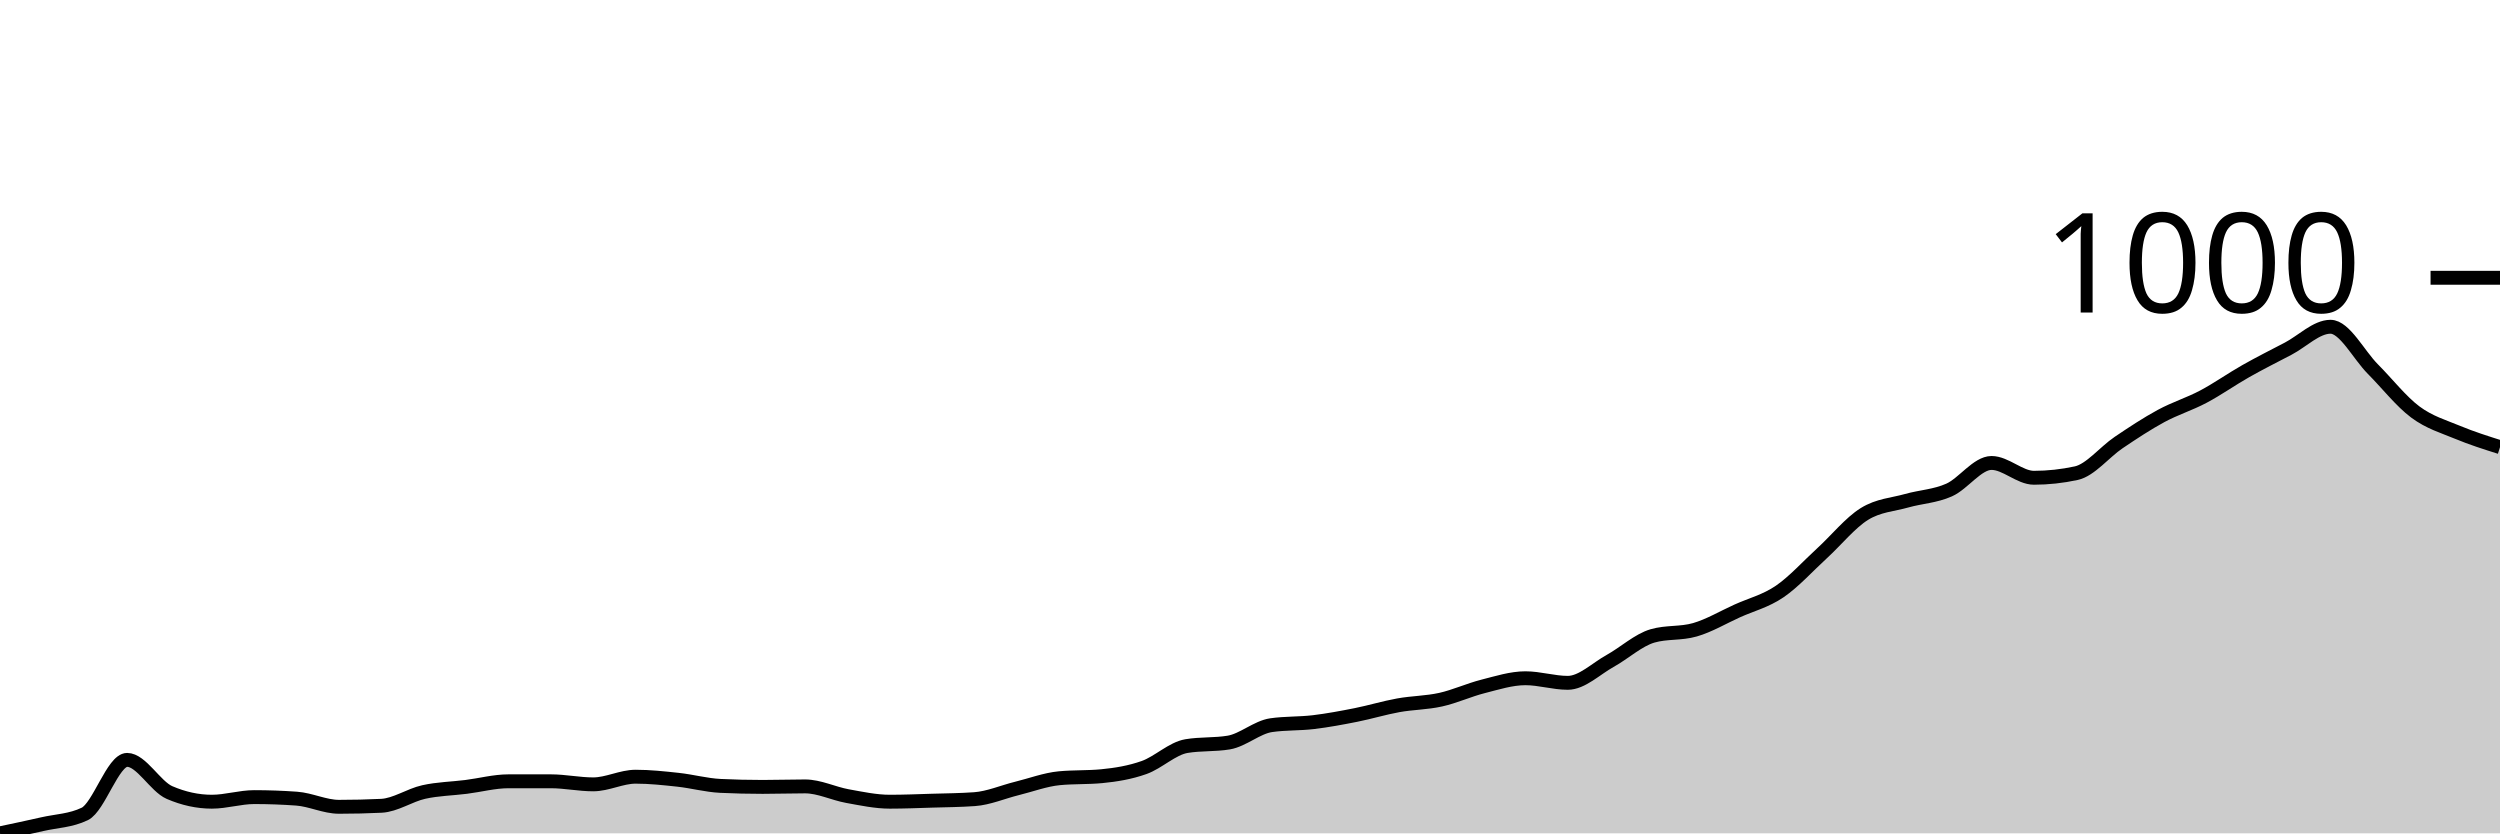
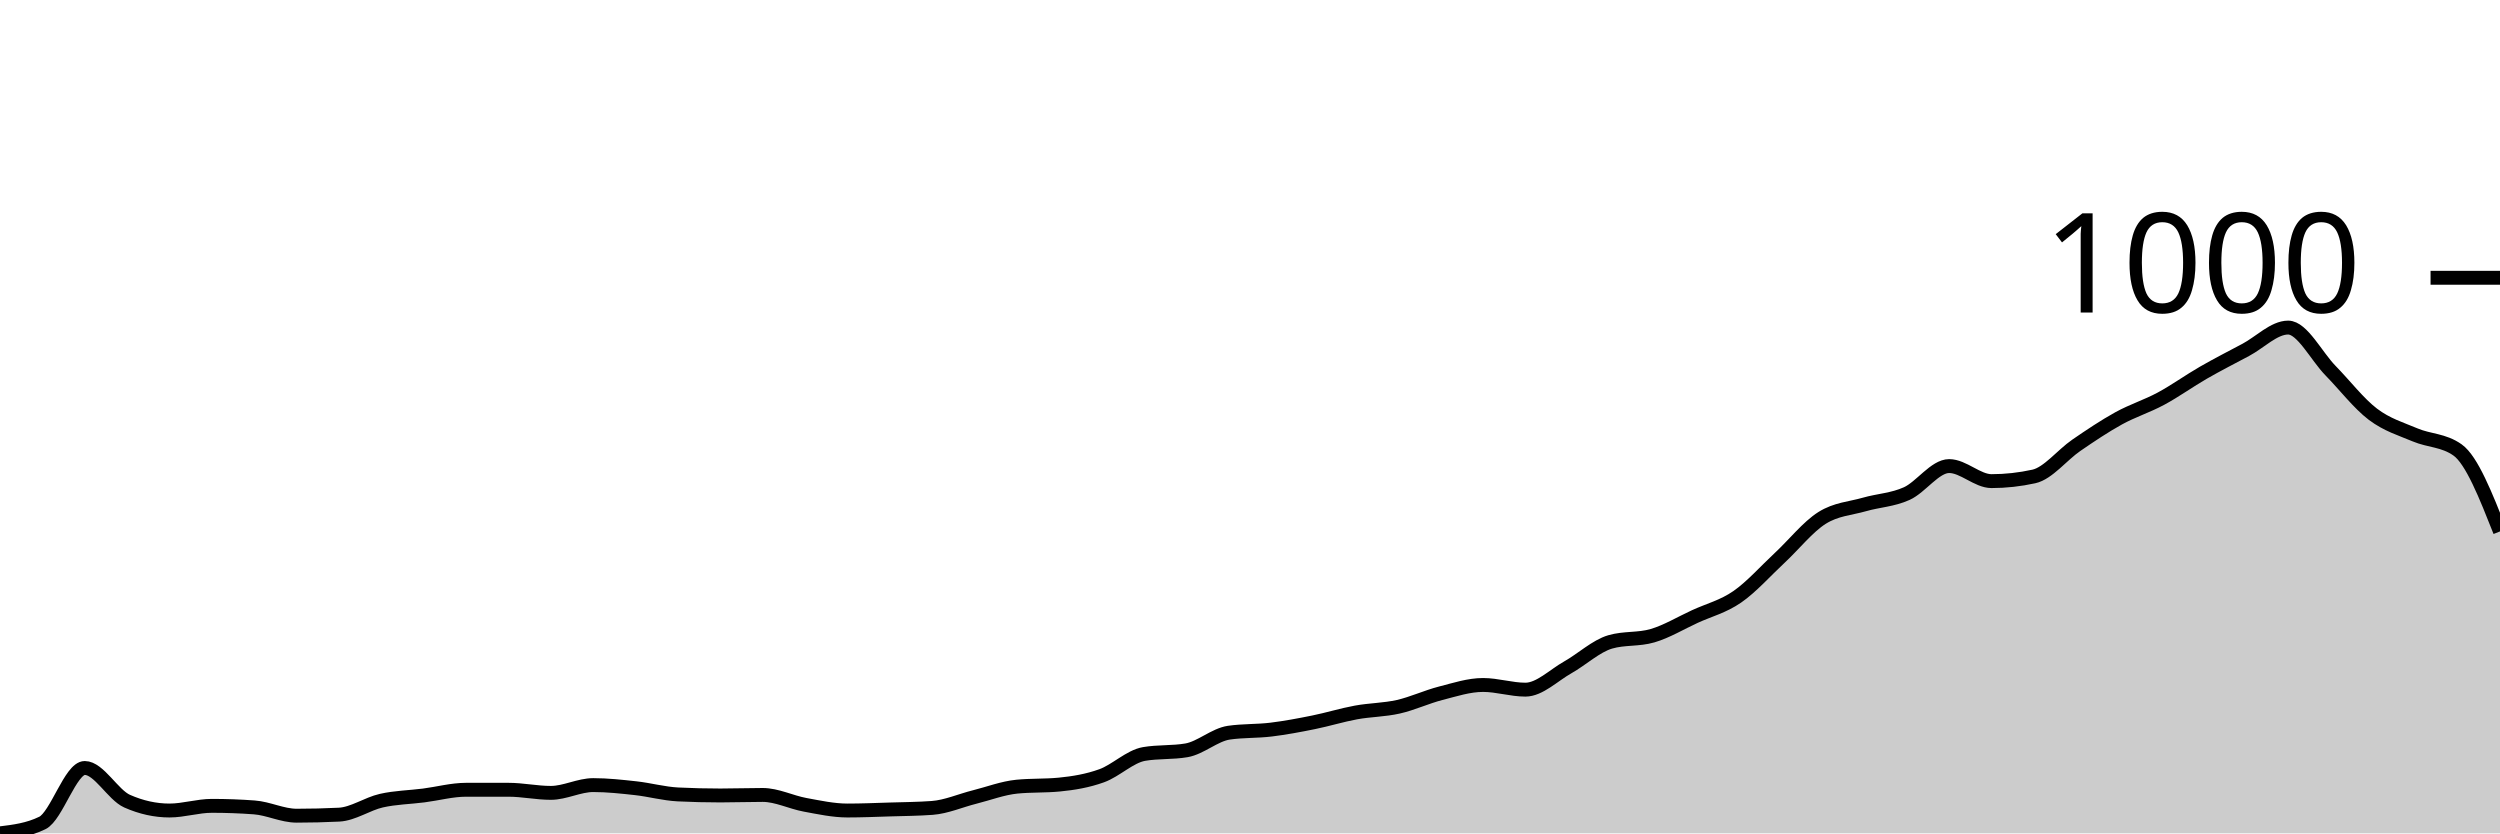
<svg xmlns="http://www.w3.org/2000/svg" viewBox="0 0 180 60">
  <g transform="translate(0,20)">
-     <path class="area" fill="rgba(0, 0, 0, 0.2)" d="M0,40C1.017,39.786,2.034,39.571,3.051,39.339C4.068,39.106,5.085,39.094,6.102,38.604C7.119,38.114,8.136,34.711,9.153,34.711C10.169,34.711,11.186,36.621,12.203,37.062C13.22,37.502,14.237,37.723,15.254,37.723C16.271,37.723,17.288,37.392,18.305,37.392C19.322,37.392,20.339,37.429,21.356,37.502C22.373,37.576,23.39,38.09,24.407,38.09C25.424,38.09,26.441,38.066,27.458,38.017C28.475,37.968,29.492,37.251,30.508,37.025C31.525,36.798,32.542,36.786,33.559,36.657C34.576,36.529,35.593,36.253,36.61,36.253C37.627,36.253,38.644,36.253,39.661,36.253C40.678,36.253,41.695,36.474,42.712,36.474C43.729,36.474,44.746,35.923,45.763,35.923C46.78,35.923,47.797,36.033,48.814,36.143C49.831,36.253,50.847,36.535,51.864,36.584C52.881,36.633,53.898,36.657,54.915,36.657C55.932,36.657,56.949,36.621,57.966,36.621C58.983,36.621,60,37.135,61.017,37.319C62.034,37.502,63.051,37.723,64.068,37.723C65.085,37.723,66.102,37.68,67.119,37.649C68.136,37.619,69.153,37.612,70.169,37.539C71.186,37.466,72.203,37.019,73.22,36.768C74.237,36.517,75.254,36.131,76.271,36.033C77.288,35.935,78.305,35.984,79.322,35.886C80.339,35.788,81.356,35.623,82.373,35.262C83.39,34.901,84.407,33.89,85.424,33.719C86.441,33.548,87.458,33.633,88.475,33.462C89.492,33.29,90.508,32.36,91.525,32.213C92.542,32.066,93.559,32.115,94.576,31.993C95.593,31.87,96.61,31.68,97.627,31.478C98.644,31.276,99.661,30.964,100.678,30.781C101.695,30.597,102.712,30.603,103.729,30.376C104.746,30.15,105.763,29.679,106.78,29.421C107.797,29.164,108.814,28.834,109.831,28.834C110.847,28.834,111.864,29.164,112.881,29.164C113.898,29.164,114.915,28.148,115.932,27.585C116.949,27.022,117.966,26.079,118.983,25.785C120,25.491,121.017,25.638,122.034,25.344C123.051,25.051,124.068,24.444,125.085,23.985C126.102,23.526,127.119,23.281,128.136,22.59C129.153,21.898,130.169,20.765,131.186,19.835C132.203,18.904,133.22,17.637,134.237,17.006C135.254,16.376,136.271,16.339,137.288,16.051C138.305,15.764,139.322,15.733,140.339,15.28C141.356,14.827,142.373,13.333,143.39,13.333C144.407,13.333,145.424,14.399,146.441,14.399C147.458,14.399,148.475,14.288,149.492,14.068C150.508,13.848,151.525,12.55,152.542,11.864C153.559,11.178,154.576,10.505,155.593,9.954C156.61,9.403,157.627,9.097,158.644,8.558C159.661,8.02,160.678,7.297,161.695,6.722C162.712,6.146,163.729,5.638,164.746,5.106C165.763,4.573,166.78,3.526,167.797,3.526C168.814,3.526,169.831,5.552,170.847,6.575C171.864,7.597,172.881,8.901,173.898,9.66C174.915,10.419,175.932,10.707,176.949,11.129C177.966,11.552,178.983,11.873,180,12.195L180,40C178.983,40,177.966,40,176.949,40C175.932,40,174.915,40,173.898,40C172.881,40,171.864,40,170.847,40C169.831,40,168.814,40,167.797,40C166.78,40,165.763,40,164.746,40C163.729,40,162.712,40,161.695,40C160.678,40,159.661,40,158.644,40C157.627,40,156.61,40,155.593,40C154.576,40,153.559,40,152.542,40C151.525,40,150.508,40,149.492,40C148.475,40,147.458,40,146.441,40C145.424,40,144.407,40,143.39,40C142.373,40,141.356,40,140.339,40C139.322,40,138.305,40,137.288,40C136.271,40,135.254,40,134.237,40C133.22,40,132.203,40,131.186,40C130.169,40,129.153,40,128.136,40C127.119,40,126.102,40,125.085,40C124.068,40,123.051,40,122.034,40C121.017,40,120,40,118.983,40C117.966,40,116.949,40,115.932,40C114.915,40,113.898,40,112.881,40C111.864,40,110.847,40,109.831,40C108.814,40,107.797,40,106.78,40C105.763,40,104.746,40,103.729,40C102.712,40,101.695,40,100.678,40C99.661,40,98.644,40,97.627,40C96.61,40,95.593,40,94.576,40C93.559,40,92.542,40,91.525,40C90.508,40,89.492,40,88.475,40C87.458,40,86.441,40,85.424,40C84.407,40,83.39,40,82.373,40C81.356,40,80.339,40,79.322,40C78.305,40,77.288,40,76.271,40C75.254,40,74.237,40,73.22,40C72.203,40,71.186,40,70.169,40C69.153,40,68.136,40,67.119,40C66.102,40,65.085,40,64.068,40C63.051,40,62.034,40,61.017,40C60,40,58.983,40,57.966,40C56.949,40,55.932,40,54.915,40C53.898,40,52.881,40,51.864,40C50.847,40,49.831,40,48.814,40C47.797,40,46.78,40,45.763,40C44.746,40,43.729,40,42.712,40C41.695,40,40.678,40,39.661,40C38.644,40,37.627,40,36.61,40C35.593,40,34.576,40,33.559,40C32.542,40,31.525,40,30.508,40C29.492,40,28.475,40,27.458,40C26.441,40,25.424,40,24.407,40C23.39,40,22.373,40,21.356,40C20.339,40,19.322,40,18.305,40C17.288,40,16.271,40,15.254,40C14.237,40,13.22,40,12.203,40C11.186,40,10.169,40,9.153,40C8.136,40,7.119,40,6.102,40C5.085,40,4.068,40,3.051,40C2.034,40,1.017,40,0,40Z" />
-     <path class="line" stroke="black" fill="none" d="M0,40C1.017,39.786,2.034,39.571,3.051,39.339C4.068,39.106,5.085,39.094,6.102,38.604C7.119,38.114,8.136,34.711,9.153,34.711C10.169,34.711,11.186,36.621,12.203,37.062C13.22,37.502,14.237,37.723,15.254,37.723C16.271,37.723,17.288,37.392,18.305,37.392C19.322,37.392,20.339,37.429,21.356,37.502C22.373,37.576,23.39,38.09,24.407,38.09C25.424,38.09,26.441,38.066,27.458,38.017C28.475,37.968,29.492,37.251,30.508,37.025C31.525,36.798,32.542,36.786,33.559,36.657C34.576,36.529,35.593,36.253,36.61,36.253C37.627,36.253,38.644,36.253,39.661,36.253C40.678,36.253,41.695,36.474,42.712,36.474C43.729,36.474,44.746,35.923,45.763,35.923C46.78,35.923,47.797,36.033,48.814,36.143C49.831,36.253,50.847,36.535,51.864,36.584C52.881,36.633,53.898,36.657,54.915,36.657C55.932,36.657,56.949,36.621,57.966,36.621C58.983,36.621,60,37.135,61.017,37.319C62.034,37.502,63.051,37.723,64.068,37.723C65.085,37.723,66.102,37.68,67.119,37.649C68.136,37.619,69.153,37.612,70.169,37.539C71.186,37.466,72.203,37.019,73.22,36.768C74.237,36.517,75.254,36.131,76.271,36.033C77.288,35.935,78.305,35.984,79.322,35.886C80.339,35.788,81.356,35.623,82.373,35.262C83.39,34.901,84.407,33.89,85.424,33.719C86.441,33.548,87.458,33.633,88.475,33.462C89.492,33.29,90.508,32.36,91.525,32.213C92.542,32.066,93.559,32.115,94.576,31.993C95.593,31.87,96.61,31.68,97.627,31.478C98.644,31.276,99.661,30.964,100.678,30.781C101.695,30.597,102.712,30.603,103.729,30.376C104.746,30.15,105.763,29.679,106.78,29.421C107.797,29.164,108.814,28.834,109.831,28.834C110.847,28.834,111.864,29.164,112.881,29.164C113.898,29.164,114.915,28.148,115.932,27.585C116.949,27.022,117.966,26.079,118.983,25.785C120,25.491,121.017,25.638,122.034,25.344C123.051,25.051,124.068,24.444,125.085,23.985C126.102,23.526,127.119,23.281,128.136,22.59C129.153,21.898,130.169,20.765,131.186,19.835C132.203,18.904,133.22,17.637,134.237,17.006C135.254,16.376,136.271,16.339,137.288,16.051C138.305,15.764,139.322,15.733,140.339,15.28C141.356,14.827,142.373,13.333,143.39,13.333C144.407,13.333,145.424,14.399,146.441,14.399C147.458,14.399,148.475,14.288,149.492,14.068C150.508,13.848,151.525,12.55,152.542,11.864C153.559,11.178,154.576,10.505,155.593,9.954C156.61,9.403,157.627,9.097,158.644,8.558C159.661,8.02,160.678,7.297,161.695,6.722C162.712,6.146,163.729,5.638,164.746,5.106C165.763,4.573,166.78,3.526,167.797,3.526C168.814,3.526,169.831,5.552,170.847,6.575C171.864,7.597,172.881,8.901,173.898,9.66C174.915,10.419,175.932,10.707,176.949,11.129C177.966,11.552,178.983,11.873,180,12.195" />
+     <path class="area" fill="rgba(0, 0, 0, 0.2)" d="M0,40C1.017,39.876,2.034,39.751,3.051,39.253C4.068,38.755,5.085,35.294,6.102,35.294C7.119,35.294,8.136,37.236,9.153,37.684C10.169,38.133,11.186,38.357,12.203,38.357C13.22,38.357,14.237,38.021,15.254,38.021C16.271,38.021,17.288,38.058,18.305,38.133C19.322,38.207,20.339,38.73,21.356,38.73C22.373,38.73,23.39,38.705,24.407,38.655C25.424,38.606,26.441,37.877,27.458,37.647C28.475,37.417,29.492,37.404,30.508,37.274C31.525,37.143,32.542,36.863,33.559,36.863C34.576,36.863,35.593,36.863,36.61,36.863C37.627,36.863,38.644,37.087,39.661,37.087C40.678,37.087,41.695,36.527,42.712,36.527C43.729,36.527,44.746,36.639,45.763,36.751C46.78,36.863,47.797,37.149,48.814,37.199C49.831,37.249,50.847,37.274,51.864,37.274C52.881,37.274,53.898,37.236,54.915,37.236C55.932,37.236,56.949,37.759,57.966,37.946C58.983,38.133,60,38.357,61.017,38.357C62.034,38.357,63.051,38.313,64.068,38.282C65.085,38.251,66.102,38.245,67.119,38.17C68.136,38.095,69.153,37.641,70.169,37.386C71.186,37.13,72.203,36.738,73.22,36.639C74.237,36.539,75.254,36.589,76.271,36.489C77.288,36.39,78.305,36.222,79.322,35.854C80.339,35.487,81.356,34.46,82.373,34.286C83.39,34.111,84.407,34.199,85.424,34.024C86.441,33.85,87.458,32.904,88.475,32.754C89.492,32.605,90.508,32.655,91.525,32.53C92.542,32.406,93.559,32.213,94.576,32.007C95.593,31.802,96.61,31.485,97.627,31.298C98.644,31.111,99.661,31.117,100.678,30.887C101.695,30.657,102.712,30.177,103.729,29.916C104.746,29.655,105.763,29.318,106.78,29.318C107.797,29.318,108.814,29.655,109.831,29.655C110.847,29.655,111.864,28.621,112.881,28.049C113.898,27.476,114.915,26.517,115.932,26.218C116.949,25.92,117.966,26.069,118.983,25.77C120,25.472,121.017,24.855,122.034,24.388C123.051,23.922,124.068,23.673,125.085,22.969C126.102,22.266,127.119,21.114,128.136,20.168C129.153,19.222,130.169,17.933,131.186,17.292C132.203,16.651,133.22,16.614,134.237,16.321C135.254,16.029,136.271,15.998,137.288,15.537C138.305,15.076,139.322,13.557,140.339,13.557C141.356,13.557,142.373,14.641,143.39,14.641C144.407,14.641,145.424,14.528,146.441,14.304C147.458,14.08,148.475,12.761,149.492,12.063C150.508,11.366,151.525,10.682,152.542,10.121C153.559,9.561,154.576,9.25,155.593,8.702C156.61,8.154,157.627,7.42,158.644,6.835C159.661,6.25,160.678,5.733,161.695,5.191C162.712,4.65,163.729,3.585,164.746,3.585C165.763,3.585,166.78,5.646,167.797,6.685C168.814,7.725,169.831,9.051,170.847,9.823C171.864,10.594,172.881,10.887,173.898,11.317C174.915,11.746,175.932,11.678,176.949,12.4C177.966,13.122,178.983,15.692,180,18.263L180,40C178.983,40,177.966,40,176.949,40C175.932,40,174.915,40,173.898,40C172.881,40,171.864,40,170.847,40C169.831,40,168.814,40,167.797,40C166.78,40,165.763,40,164.746,40C163.729,40,162.712,40,161.695,40C160.678,40,159.661,40,158.644,40C157.627,40,156.61,40,155.593,40C154.576,40,153.559,40,152.542,40C151.525,40,150.508,40,149.492,40C148.475,40,147.458,40,146.441,40C145.424,40,144.407,40,143.39,40C142.373,40,141.356,40,140.339,40C139.322,40,138.305,40,137.288,40C136.271,40,135.254,40,134.237,40C133.22,40,132.203,40,131.186,40C130.169,40,129.153,40,128.136,40C127.119,40,126.102,40,125.085,40C124.068,40,123.051,40,122.034,40C121.017,40,120,40,118.983,40C117.966,40,116.949,40,115.932,40C114.915,40,113.898,40,112.881,40C111.864,40,110.847,40,109.831,40C108.814,40,107.797,40,106.78,40C105.763,40,104.746,40,103.729,40C102.712,40,101.695,40,100.678,40C99.661,40,98.644,40,97.627,40C96.61,40,95.593,40,94.576,40C93.559,40,92.542,40,91.525,40C90.508,40,89.492,40,88.475,40C87.458,40,86.441,40,85.424,40C84.407,40,83.39,40,82.373,40C81.356,40,80.339,40,79.322,40C78.305,40,77.288,40,76.271,40C75.254,40,74.237,40,73.22,40C72.203,40,71.186,40,70.169,40C69.153,40,68.136,40,67.119,40C66.102,40,65.085,40,64.068,40C63.051,40,62.034,40,61.017,40C60,40,58.983,40,57.966,40C56.949,40,55.932,40,54.915,40C53.898,40,52.881,40,51.864,40C50.847,40,49.831,40,48.814,40C47.797,40,46.78,40,45.763,40C44.746,40,43.729,40,42.712,40C41.695,40,40.678,40,39.661,40C38.644,40,37.627,40,36.61,40C35.593,40,34.576,40,33.559,40C32.542,40,31.525,40,30.508,40C29.492,40,28.475,40,27.458,40C26.441,40,25.424,40,24.407,40C23.39,40,22.373,40,21.356,40C20.339,40,19.322,40,18.305,40C17.288,40,16.271,40,15.254,40C14.237,40,13.22,40,12.203,40C11.186,40,10.169,40,9.153,40C8.136,40,7.119,40,6.102,40C5.085,40,4.068,40,3.051,40C2.034,40,1.017,40,0,40Z" />
+     <path class="line" stroke="black" fill="none" d="M0,40C1.017,39.876,2.034,39.751,3.051,39.253C4.068,38.755,5.085,35.294,6.102,35.294C7.119,35.294,8.136,37.236,9.153,37.684C10.169,38.133,11.186,38.357,12.203,38.357C13.22,38.357,14.237,38.021,15.254,38.021C16.271,38.021,17.288,38.058,18.305,38.133C19.322,38.207,20.339,38.73,21.356,38.73C22.373,38.73,23.39,38.705,24.407,38.655C25.424,38.606,26.441,37.877,27.458,37.647C28.475,37.417,29.492,37.404,30.508,37.274C31.525,37.143,32.542,36.863,33.559,36.863C34.576,36.863,35.593,36.863,36.61,36.863C37.627,36.863,38.644,37.087,39.661,37.087C40.678,37.087,41.695,36.527,42.712,36.527C43.729,36.527,44.746,36.639,45.763,36.751C46.78,36.863,47.797,37.149,48.814,37.199C49.831,37.249,50.847,37.274,51.864,37.274C52.881,37.274,53.898,37.236,54.915,37.236C55.932,37.236,56.949,37.759,57.966,37.946C58.983,38.133,60,38.357,61.017,38.357C62.034,38.357,63.051,38.313,64.068,38.282C65.085,38.251,66.102,38.245,67.119,38.17C68.136,38.095,69.153,37.641,70.169,37.386C71.186,37.13,72.203,36.738,73.22,36.639C74.237,36.539,75.254,36.589,76.271,36.489C77.288,36.39,78.305,36.222,79.322,35.854C80.339,35.487,81.356,34.46,82.373,34.286C83.39,34.111,84.407,34.199,85.424,34.024C86.441,33.85,87.458,32.904,88.475,32.754C89.492,32.605,90.508,32.655,91.525,32.53C92.542,32.406,93.559,32.213,94.576,32.007C95.593,31.802,96.61,31.485,97.627,31.298C98.644,31.111,99.661,31.117,100.678,30.887C101.695,30.657,102.712,30.177,103.729,29.916C104.746,29.655,105.763,29.318,106.78,29.318C107.797,29.318,108.814,29.655,109.831,29.655C110.847,29.655,111.864,28.621,112.881,28.049C113.898,27.476,114.915,26.517,115.932,26.218C116.949,25.92,117.966,26.069,118.983,25.77C120,25.472,121.017,24.855,122.034,24.388C123.051,23.922,124.068,23.673,125.085,22.969C126.102,22.266,127.119,21.114,128.136,20.168C129.153,19.222,130.169,17.933,131.186,17.292C132.203,16.651,133.22,16.614,134.237,16.321C135.254,16.029,136.271,15.998,137.288,15.537C138.305,15.076,139.322,13.557,140.339,13.557C141.356,13.557,142.373,14.641,143.39,14.641C144.407,14.641,145.424,14.528,146.441,14.304C147.458,14.08,148.475,12.761,149.492,12.063C150.508,11.366,151.525,10.682,152.542,10.121C153.559,9.561,154.576,9.25,155.593,8.702C156.61,8.154,157.627,7.42,158.644,6.835C159.661,6.25,160.678,5.733,161.695,5.191C162.712,4.65,163.729,3.585,164.746,3.585C165.763,3.585,166.78,5.646,167.797,6.685C168.814,7.725,169.831,9.051,170.847,9.823C171.864,10.594,172.881,10.887,173.898,11.317C174.915,11.746,175.932,11.678,176.949,12.4C177.966,13.122,178.983,15.692,180,18.263" />
    <path class="axis-ceiling" stroke-width="1" stroke="black" fill="none" d="M175,0L180,0" />
    <text class="axis-ceiling-label" font-family="sans-serif" text-anchor="end" font-size="10px" x="170" y="2.5">1000</text>
  </g>
</svg>
